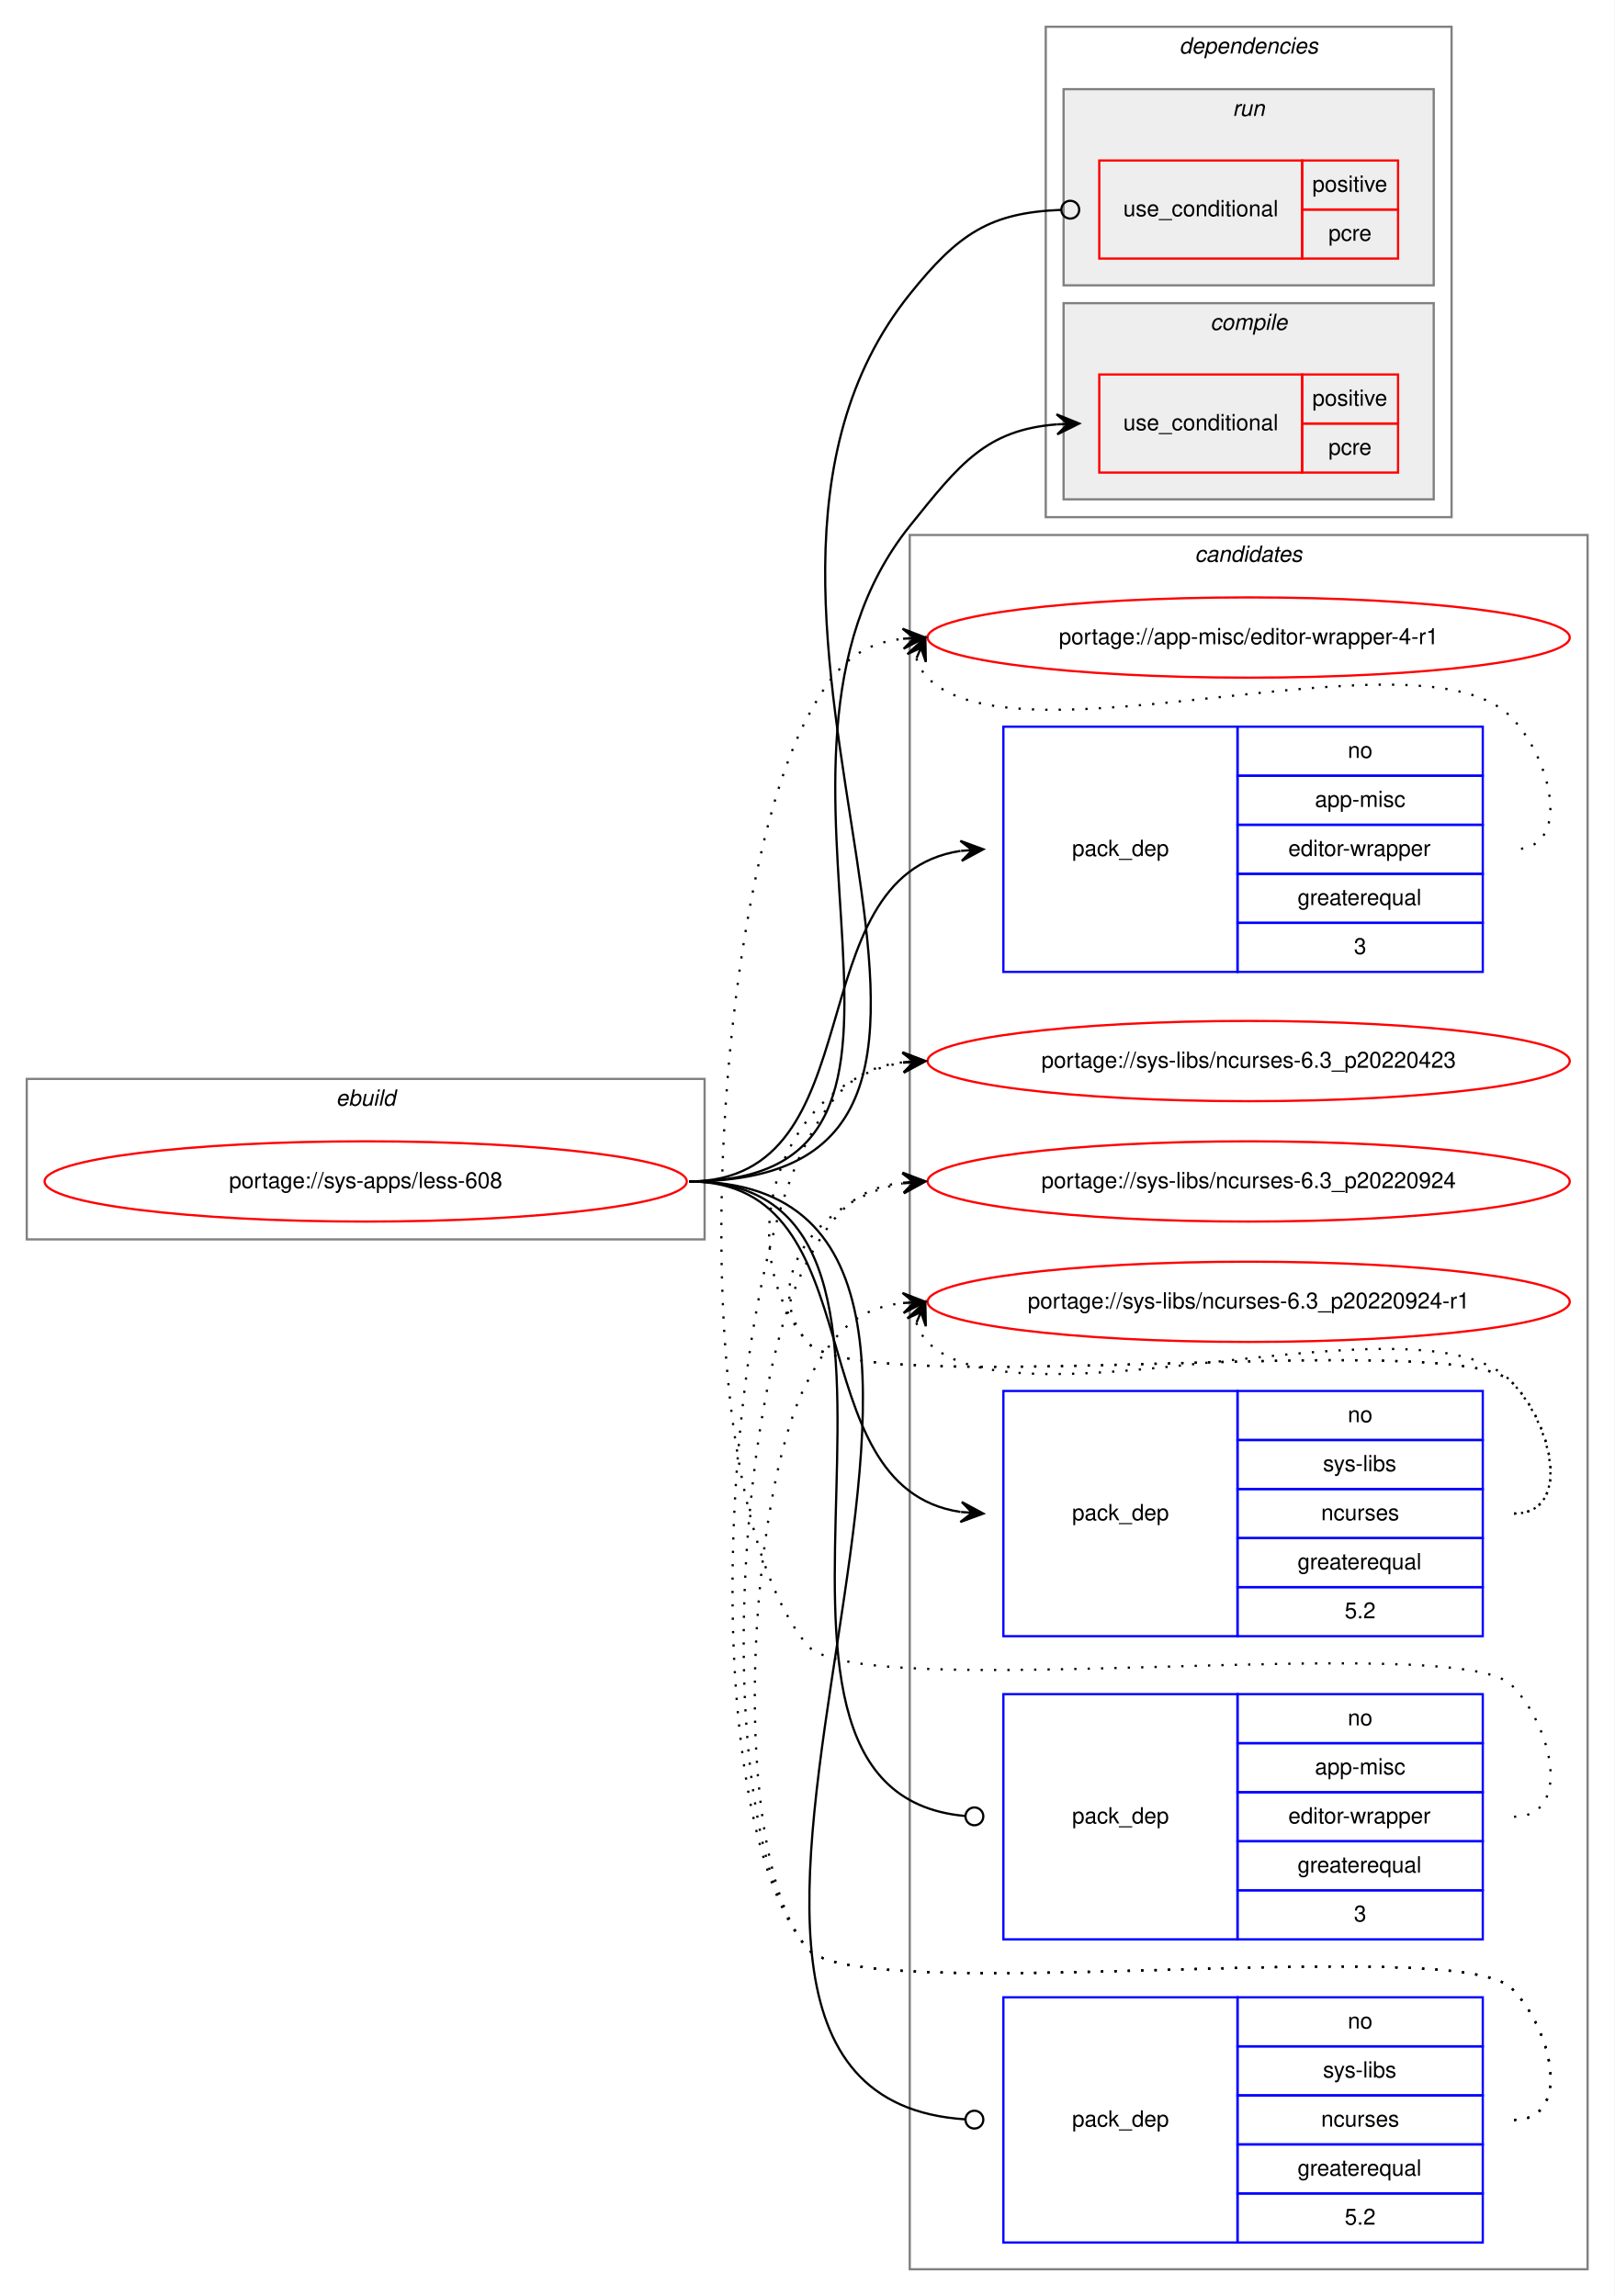
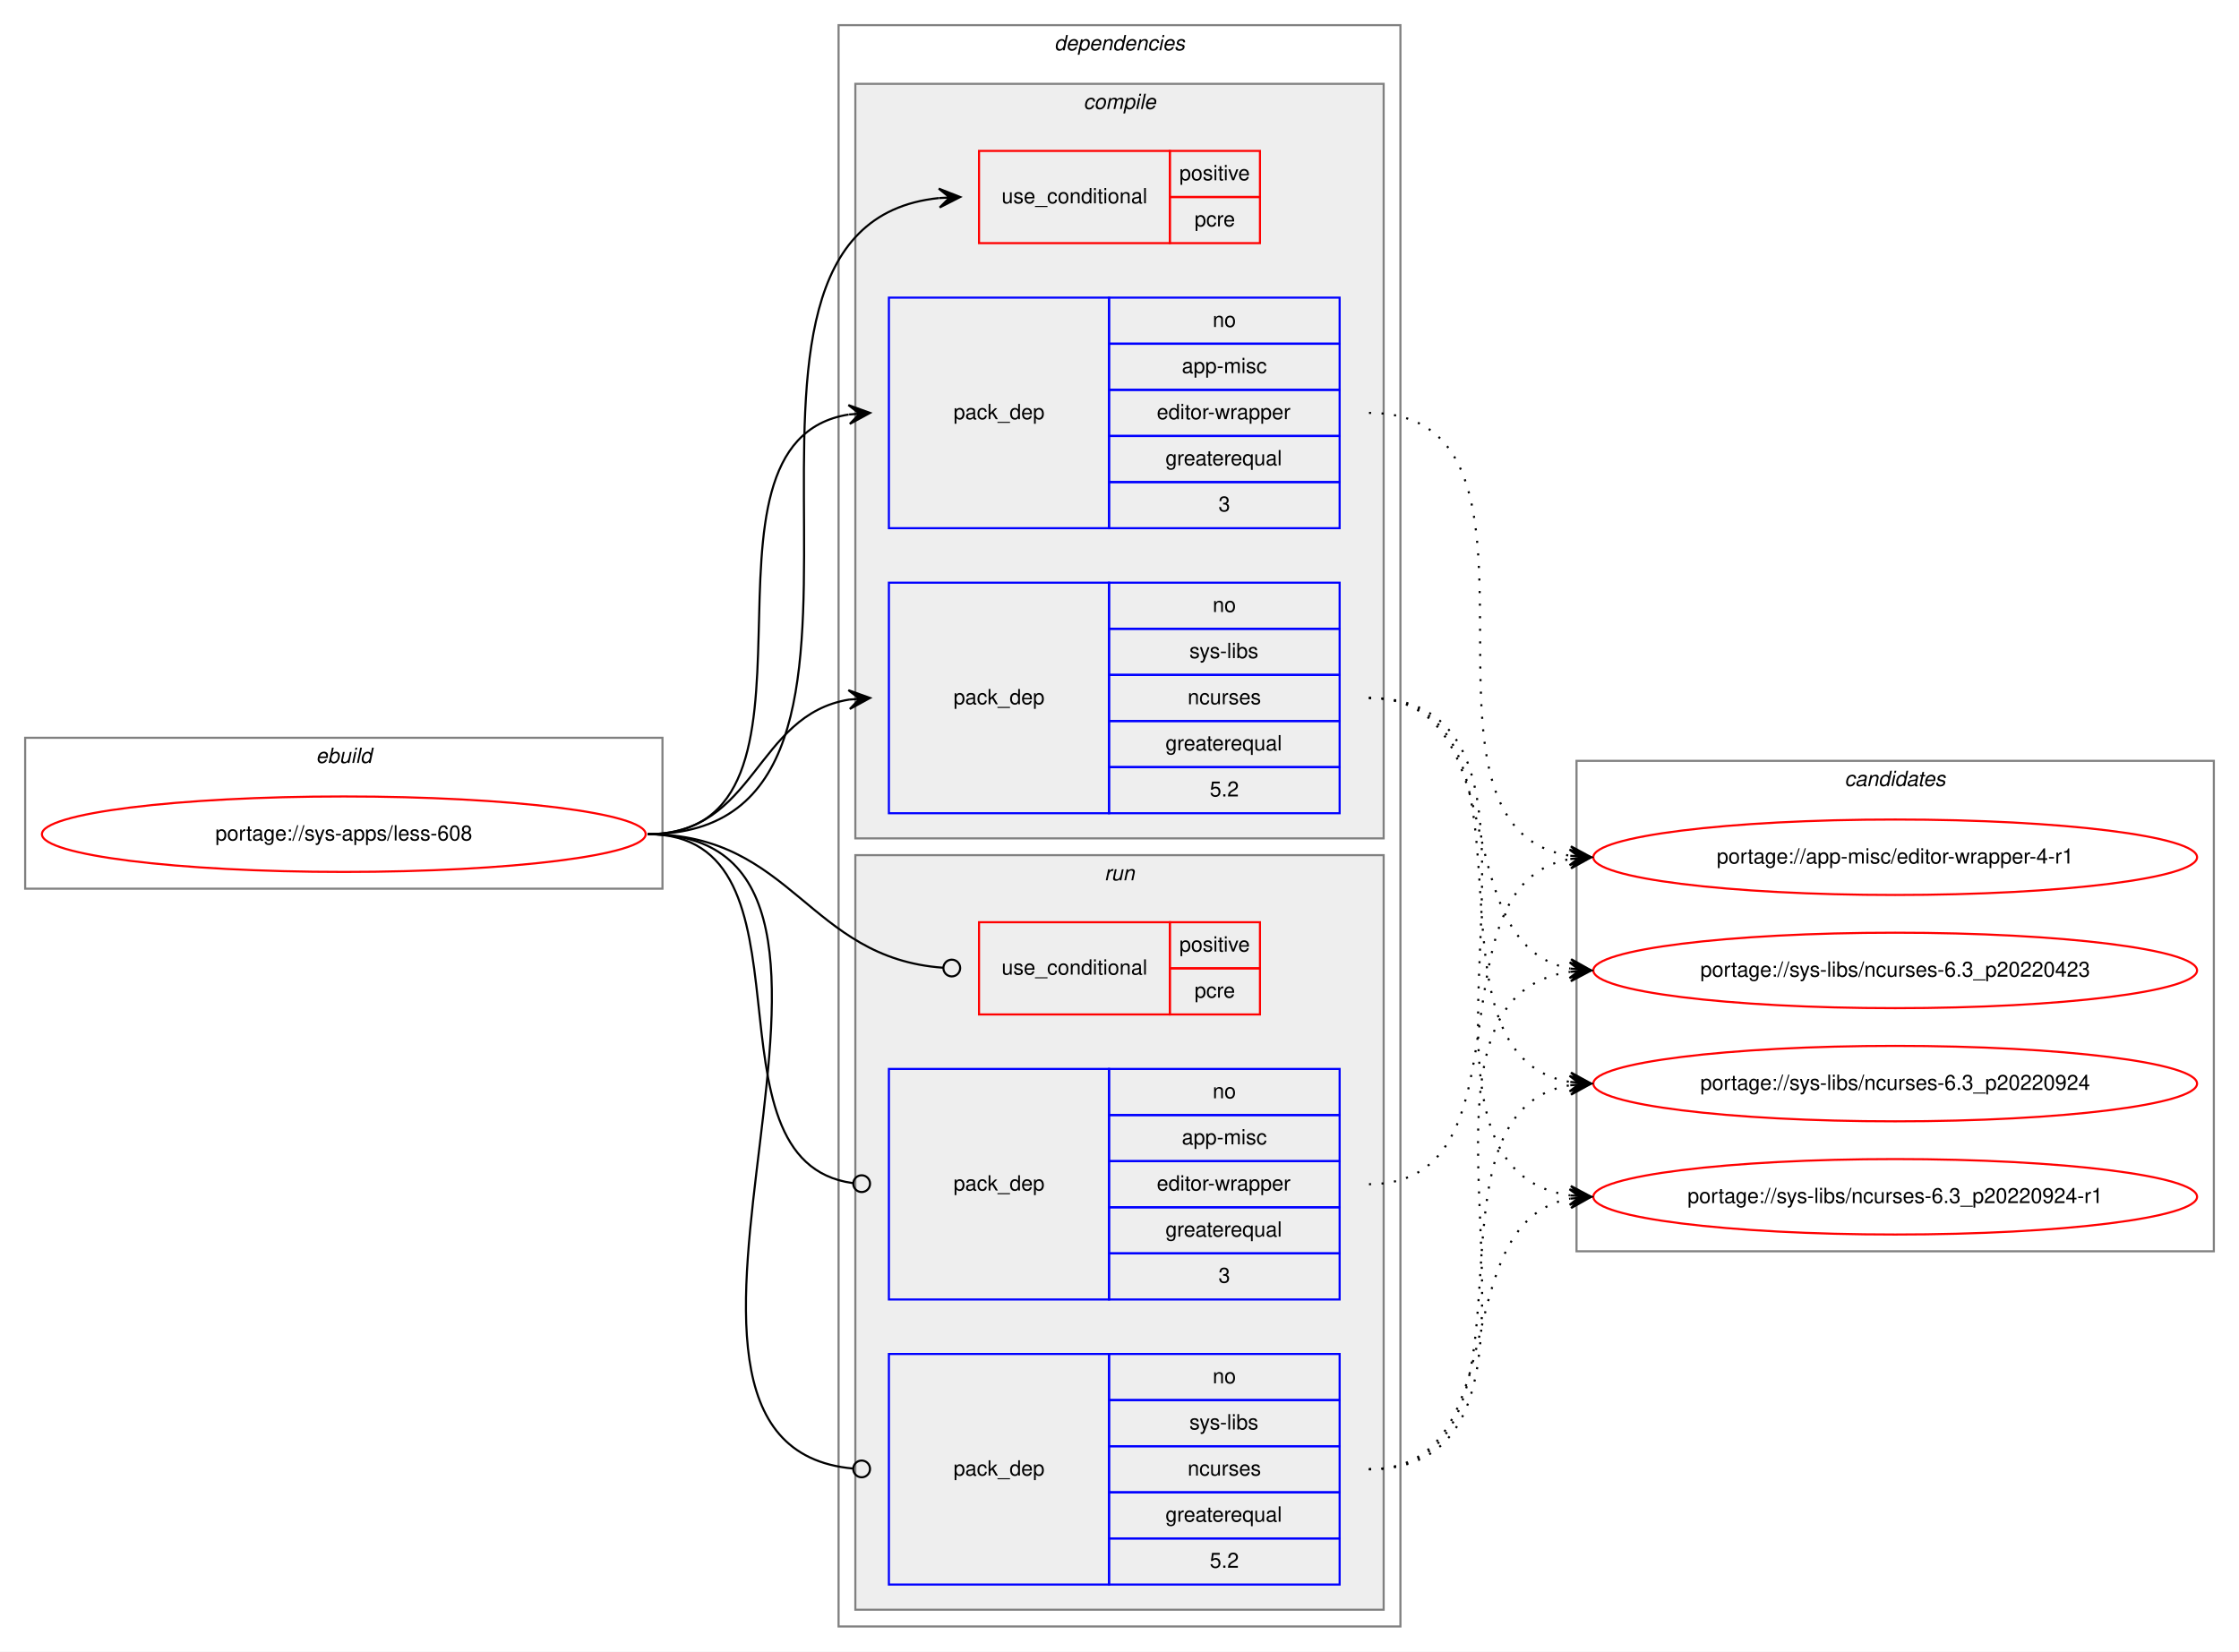
- <svg xmlns="http://www.w3.org/2000/svg" xmlns:xlink="http://www.w3.org/1999/xlink" width="724pt" height="1030pt" viewBox="0.00 0.00 724.00 1030.00">
-   <g id="graph0" class="graph" transform="scale(1 1) rotate(0) translate(4 1026)">
-     <polygon fill="white" stroke="transparent" points="-4,4 -4,-1026 720,-1026 720,4 -4,4" />
-     <g id="clust12" class="cluster">
-       <polygon fill="none" stroke="gray" points="404,-8 404,-786 708,-786 708,-8 404,-8" />
-       <text text-anchor="start" x="531.82" y="-774" font-family="Helvetica,sans-Serif" font-style="italic" font-size="10.00">candidates</text>
-     </g>
+ <svg xmlns="http://www.w3.org/2000/svg" xmlns:xlink="http://www.w3.org/1999/xlink" width="1068pt" height="788pt" viewBox="0.00 0.00 1068.00 788.00">
+   <g id="graph0" class="graph" transform="scale(1 1) rotate(0) translate(4 784)">
+     <polygon fill="white" stroke="transparent" points="-4,4 -4,-784 1064,-784 1064,4 -4,4" />
    <g id="clust1" class="cluster">
-       <polygon fill="none" stroke="gray" points="8,-470 8,-542 312,-542 312,-470 8,-470" />
-       <text text-anchor="start" x="146.66" y="-530" font-family="Helvetica,sans-Serif" font-style="italic" font-size="10.00">ebuild</text>
+       <polygon fill="none" stroke="gray" points="8,-360 8,-432 312,-432 312,-360 8,-360" />
+       <text text-anchor="start" x="146.66" y="-420" font-family="Helvetica,sans-Serif" font-style="italic" font-size="10.00">ebuild</text>
    </g>
    <g id="clust2" class="cluster">
-       <polygon fill="none" stroke="gray" points="465,-794 465,-1014 647,-1014 647,-794 465,-794" />
-       <text text-anchor="start" x="524.88" y="-1002" font-family="Helvetica,sans-Serif" font-style="italic" font-size="10.00">dependencies</text>
+       <polygon fill="none" stroke="gray" points="396,-8 396,-772 664,-772 664,-8 396,-8" />
+       <text text-anchor="start" x="498.88" y="-760" font-family="Helvetica,sans-Serif" font-style="italic" font-size="10.00">dependencies</text>
+     </g>
+     <g id="clust3" class="cluster">
+       <polygon fill="#eeeeee" stroke="gray" points="404,-384 404,-744 656,-744 656,-384 404,-384" />
+       <text text-anchor="start" x="512.78" y="-732" font-family="Helvetica,sans-Serif" font-style="italic" font-size="10.00">compile</text>
    </g>
    <g id="clust8" class="cluster">
-       <polygon fill="#eeeeee" stroke="gray" points="473,-898 473,-986 639,-986 639,-898 473,-898" />
-       <text text-anchor="start" x="548.78" y="-974" font-family="Helvetica,sans-Serif" font-style="italic" font-size="10.00">run</text>
+       <polygon fill="#eeeeee" stroke="gray" points="404,-16 404,-376 656,-376 656,-16 404,-16" />
+       <text text-anchor="start" x="522.78" y="-364" font-family="Helvetica,sans-Serif" font-style="italic" font-size="10.00">run</text>
    </g>
-     <g id="clust3" class="cluster">
-       <polygon fill="#eeeeee" stroke="gray" points="473,-802 473,-890 639,-890 639,-802 473,-802" />
-       <text text-anchor="start" x="538.78" y="-878" font-family="Helvetica,sans-Serif" font-style="italic" font-size="10.00">compile</text>
+     <g id="clust12" class="cluster">
+       <polygon fill="none" stroke="gray" points="748,-187 748,-421 1052,-421 1052,-187 748,-187" />
+       <text text-anchor="start" x="875.82" y="-409" font-family="Helvetica,sans-Serif" font-style="italic" font-size="10.00">candidates</text>
    </g>
    <g id="node1" class="node">
      <g id="a_node1">
        <a xlink:href="../sys-apps/less-608.svg" xlink:title="portage://sys-apps/less-608">
-           <ellipse fill="none" stroke="red" cx="160" cy="-496" rx="144" ry="18" />
-           <text text-anchor="middle" x="160" y="-493" font-family="Helvetica,sans-Serif" font-size="10.00">portage://sys-apps/less-608</text>
+           <ellipse fill="none" stroke="red" cx="160" cy="-386" rx="144" ry="18" />
+           <text text-anchor="middle" x="160" y="-383" font-family="Helvetica,sans-Serif" font-size="10.00">portage://sys-apps/less-608</text>
        </a>
      </g>
    </g>
    <g id="node2" class="node">
-       <polygon fill="none" stroke="red" points="489,-814 489,-858 580,-858 580,-814 489,-814" />
-       <text text-anchor="start" x="499.77" y="-833" font-family="Helvetica,sans-Serif" font-size="10.00">use_conditional</text>
-       <polygon fill="none" stroke="red" points="580,-836 580,-858 623,-858 623,-836 580,-836" />
-       <text text-anchor="start" x="584.55" y="-844" font-family="Helvetica,sans-Serif" font-size="10.00">positive</text>
-       <polygon fill="none" stroke="red" points="580,-814 580,-836 623,-836 623,-814 580,-814" />
-       <text text-anchor="start" x="591.78" y="-822" font-family="Helvetica,sans-Serif" font-size="10.00">pcre</text>
+       <polygon fill="none" stroke="red" points="463,-668 463,-712 554,-712 554,-668 463,-668" />
+       <text text-anchor="start" x="473.77" y="-687" font-family="Helvetica,sans-Serif" font-size="10.00">use_conditional</text>
+       <polygon fill="none" stroke="red" points="554,-690 554,-712 597,-712 597,-690 554,-690" />
+       <text text-anchor="start" x="558.55" y="-698" font-family="Helvetica,sans-Serif" font-size="10.00">positive</text>
+       <polygon fill="none" stroke="red" points="554,-668 554,-690 597,-690 597,-668 554,-668" />
+       <text text-anchor="start" x="565.78" y="-676" font-family="Helvetica,sans-Serif" font-size="10.00">pcre</text>
    </g>
    <g id="edge1" class="edge">
-       <path fill="none" stroke="black" d="M305,-496C442.88,-496 317.77,-682.42 404,-790 426.47,-818.04 438.29,-833.14 470,-835.63" />
-       <polygon fill="black" stroke="black" points="480,-836 469.84,-840.13 475,-835.82 470.01,-835.63 470.01,-835.63 470.01,-835.63 475,-835.82 470.17,-831.14 480,-836 480,-836" />
+       <path fill="none" stroke="black" d="M305,-386C451.94,-386 310.49,-675.92 443.91,-689.51" />
+       <polygon fill="black" stroke="black" points="454,-690 443.79,-694.01 449.01,-689.76 444.01,-689.51 444.01,-689.51 444.01,-689.51 449.01,-689.76 444.23,-685.02 454,-690 454,-690" />
    </g>
    <g id="node3" class="node">
-       <polygon fill="none" stroke="blue" points="446,-590 446,-700 551,-700 551,-590 446,-590" />
-       <text text-anchor="start" x="476.82" y="-642" font-family="Helvetica,sans-Serif" font-size="10.00">pack_dep</text>
-       <polygon fill="none" stroke="blue" points="551,-678 551,-700 661,-700 661,-678 551,-678" />
-       <text text-anchor="start" x="600.44" y="-686" font-family="Helvetica,sans-Serif" font-size="10.00">no</text>
-       <polygon fill="none" stroke="blue" points="551,-656 551,-678 661,-678 661,-656 551,-656" />
-       <text text-anchor="start" x="585.72" y="-664" font-family="Helvetica,sans-Serif" font-size="10.00">app-misc</text>
-       <polygon fill="none" stroke="blue" points="551,-634 551,-656 661,-656 661,-634 551,-634" />
-       <text text-anchor="start" x="573.78" y="-642" font-family="Helvetica,sans-Serif" font-size="10.00">editor-wrapper</text>
-       <polygon fill="none" stroke="blue" points="551,-612 551,-634 661,-634 661,-612 551,-612" />
-       <text text-anchor="start" x="577.94" y="-620" font-family="Helvetica,sans-Serif" font-size="10.00">greaterequal</text>
-       <polygon fill="none" stroke="blue" points="551,-590 551,-612 661,-612 661,-590 551,-590" />
-       <text text-anchor="start" x="603.22" y="-598" font-family="Helvetica,sans-Serif" font-size="10.00">3</text>
+       <polygon fill="none" stroke="blue" points="420,-532 420,-642 525,-642 525,-532 420,-532" />
+       <text text-anchor="start" x="450.82" y="-584" font-family="Helvetica,sans-Serif" font-size="10.00">pack_dep</text>
+       <polygon fill="none" stroke="blue" points="525,-620 525,-642 635,-642 635,-620 525,-620" />
+       <text text-anchor="start" x="574.44" y="-628" font-family="Helvetica,sans-Serif" font-size="10.00">no</text>
+       <polygon fill="none" stroke="blue" points="525,-598 525,-620 635,-620 635,-598 525,-598" />
+       <text text-anchor="start" x="559.72" y="-606" font-family="Helvetica,sans-Serif" font-size="10.00">app-misc</text>
+       <polygon fill="none" stroke="blue" points="525,-576 525,-598 635,-598 635,-576 525,-576" />
+       <text text-anchor="start" x="547.78" y="-584" font-family="Helvetica,sans-Serif" font-size="10.00">editor-wrapper</text>
+       <polygon fill="none" stroke="blue" points="525,-554 525,-576 635,-576 635,-554 525,-554" />
+       <text text-anchor="start" x="551.94" y="-562" font-family="Helvetica,sans-Serif" font-size="10.00">greaterequal</text>
+       <polygon fill="none" stroke="blue" points="525,-532 525,-554 635,-554 635,-532 525,-532" />
+       <text text-anchor="start" x="577.22" y="-540" font-family="Helvetica,sans-Serif" font-size="10.00">3</text>
    </g>
    <g id="edge2" class="edge">
-       <path fill="none" stroke="black" d="M305,-496C389.84,-496 351.99,-633.03 426.77,-644.27" />
-       <polygon fill="black" stroke="black" points="437,-645 426.7,-648.78 432.01,-644.64 427.03,-644.29 427.03,-644.29 427.03,-644.29 432.01,-644.64 427.35,-639.8 437,-645 437,-645" />
+       <path fill="none" stroke="black" d="M305,-386C402.35,-386 316.68,-572.74 400.81,-586.23" />
+       <polygon fill="black" stroke="black" points="411,-587 400.69,-590.74 406.01,-586.62 401.03,-586.25 401.03,-586.25 401.03,-586.25 406.01,-586.62 401.37,-581.76 411,-587 411,-587" />
    </g>
    <g id="node4" class="node">
-       <polygon fill="none" stroke="blue" points="446,-292 446,-402 551,-402 551,-292 446,-292" />
-       <text text-anchor="start" x="476.82" y="-344" font-family="Helvetica,sans-Serif" font-size="10.00">pack_dep</text>
-       <polygon fill="none" stroke="blue" points="551,-380 551,-402 661,-402 661,-380 551,-380" />
-       <text text-anchor="start" x="600.44" y="-388" font-family="Helvetica,sans-Serif" font-size="10.00">no</text>
-       <polygon fill="none" stroke="blue" points="551,-358 551,-380 661,-380 661,-358 551,-358" />
-       <text text-anchor="start" x="589.34" y="-366" font-family="Helvetica,sans-Serif" font-size="10.00">sys-libs</text>
-       <polygon fill="none" stroke="blue" points="551,-336 551,-358 661,-358 661,-336 551,-336" />
-       <text text-anchor="start" x="588.5" y="-344" font-family="Helvetica,sans-Serif" font-size="10.00">ncurses</text>
-       <polygon fill="none" stroke="blue" points="551,-314 551,-336 661,-336 661,-314 551,-314" />
-       <text text-anchor="start" x="577.94" y="-322" font-family="Helvetica,sans-Serif" font-size="10.00">greaterequal</text>
-       <polygon fill="none" stroke="blue" points="551,-292 551,-314 661,-314 661,-292 551,-292" />
-       <text text-anchor="start" x="599.05" y="-300" font-family="Helvetica,sans-Serif" font-size="10.00">5.2</text>
+       <polygon fill="none" stroke="blue" points="420,-396 420,-506 525,-506 525,-396 420,-396" />
+       <text text-anchor="start" x="450.82" y="-448" font-family="Helvetica,sans-Serif" font-size="10.00">pack_dep</text>
+       <polygon fill="none" stroke="blue" points="525,-484 525,-506 635,-506 635,-484 525,-484" />
+       <text text-anchor="start" x="574.44" y="-492" font-family="Helvetica,sans-Serif" font-size="10.00">no</text>
+       <polygon fill="none" stroke="blue" points="525,-462 525,-484 635,-484 635,-462 525,-462" />
+       <text text-anchor="start" x="563.34" y="-470" font-family="Helvetica,sans-Serif" font-size="10.00">sys-libs</text>
+       <polygon fill="none" stroke="blue" points="525,-440 525,-462 635,-462 635,-440 525,-440" />
+       <text text-anchor="start" x="562.5" y="-448" font-family="Helvetica,sans-Serif" font-size="10.00">ncurses</text>
+       <polygon fill="none" stroke="blue" points="525,-418 525,-440 635,-440 635,-418 525,-418" />
+       <text text-anchor="start" x="551.94" y="-426" font-family="Helvetica,sans-Serif" font-size="10.00">greaterequal</text>
+       <polygon fill="none" stroke="blue" points="525,-396 525,-418 635,-418 635,-396 525,-396" />
+       <text text-anchor="start" x="573.05" y="-404" font-family="Helvetica,sans-Serif" font-size="10.00">5.2</text>
    </g>
    <g id="edge3" class="edge">
-       <path fill="none" stroke="black" d="M305,-496C389.84,-496 351.99,-358.97 426.77,-347.73" />
-       <polygon fill="black" stroke="black" points="437,-347 427.35,-352.2 432.01,-347.36 427.03,-347.71 427.03,-347.71 427.03,-347.71 432.01,-347.36 426.7,-343.22 437,-347 437,-347" />
+       <path fill="none" stroke="black" d="M305,-386C356.7,-386 356.07,-442.89 401.03,-450.22" />
+       <polygon fill="black" stroke="black" points="411,-451 400.68,-454.71 406.02,-450.61 401.03,-450.22 401.03,-450.22 401.03,-450.22 406.02,-450.61 401.38,-445.74 411,-451 411,-451" />
    </g>
    <g id="node5" class="node">
-       <polygon fill="none" stroke="red" points="489,-910 489,-954 580,-954 580,-910 489,-910" />
-       <text text-anchor="start" x="499.77" y="-929" font-family="Helvetica,sans-Serif" font-size="10.00">use_conditional</text>
-       <polygon fill="none" stroke="red" points="580,-932 580,-954 623,-954 623,-932 580,-932" />
-       <text text-anchor="start" x="584.55" y="-940" font-family="Helvetica,sans-Serif" font-size="10.00">positive</text>
-       <polygon fill="none" stroke="red" points="580,-910 580,-932 623,-932 623,-910 580,-910" />
-       <text text-anchor="start" x="591.78" y="-918" font-family="Helvetica,sans-Serif" font-size="10.00">pcre</text>
+       <polygon fill="none" stroke="red" points="463,-300 463,-344 554,-344 554,-300 463,-300" />
+       <text text-anchor="start" x="473.77" y="-319" font-family="Helvetica,sans-Serif" font-size="10.00">use_conditional</text>
+       <polygon fill="none" stroke="red" points="554,-322 554,-344 597,-344 597,-322 554,-322" />
+       <text text-anchor="start" x="558.55" y="-330" font-family="Helvetica,sans-Serif" font-size="10.00">positive</text>
+       <polygon fill="none" stroke="red" points="554,-300 554,-322 597,-322 597,-300 554,-300" />
+       <text text-anchor="start" x="565.78" y="-308" font-family="Helvetica,sans-Serif" font-size="10.00">pcre</text>
    </g>
    <g id="edge4" class="edge">
-       <path fill="none" stroke="black" d="M305,-496C487.28,-496 290.03,-751.75 404,-894 425.86,-921.28 440.02,-930.62 471.96,-931.85" />
-       <ellipse fill="none" stroke="black" cx="476" cy="-931.93" rx="4" ry="4" />
+       <path fill="none" stroke="black" d="M305,-386C374.26,-386 381.45,-326.9 445.85,-322.29" />
+       <ellipse fill="none" stroke="black" cx="450" cy="-322.14" rx="4" ry="4" />
    </g>
    <g id="node6" class="node">
-       <polygon fill="none" stroke="blue" points="446,-156 446,-266 551,-266 551,-156 446,-156" />
-       <text text-anchor="start" x="476.82" y="-208" font-family="Helvetica,sans-Serif" font-size="10.00">pack_dep</text>
-       <polygon fill="none" stroke="blue" points="551,-244 551,-266 661,-266 661,-244 551,-244" />
-       <text text-anchor="start" x="600.44" y="-252" font-family="Helvetica,sans-Serif" font-size="10.00">no</text>
-       <polygon fill="none" stroke="blue" points="551,-222 551,-244 661,-244 661,-222 551,-222" />
-       <text text-anchor="start" x="585.72" y="-230" font-family="Helvetica,sans-Serif" font-size="10.00">app-misc</text>
-       <polygon fill="none" stroke="blue" points="551,-200 551,-222 661,-222 661,-200 551,-200" />
-       <text text-anchor="start" x="573.78" y="-208" font-family="Helvetica,sans-Serif" font-size="10.00">editor-wrapper</text>
-       <polygon fill="none" stroke="blue" points="551,-178 551,-200 661,-200 661,-178 551,-178" />
-       <text text-anchor="start" x="577.94" y="-186" font-family="Helvetica,sans-Serif" font-size="10.00">greaterequal</text>
-       <polygon fill="none" stroke="blue" points="551,-156 551,-178 661,-178 661,-156 551,-156" />
-       <text text-anchor="start" x="603.22" y="-164" font-family="Helvetica,sans-Serif" font-size="10.00">3</text>
+       <polygon fill="none" stroke="blue" points="420,-164 420,-274 525,-274 525,-164 420,-164" />
+       <text text-anchor="start" x="450.82" y="-216" font-family="Helvetica,sans-Serif" font-size="10.00">pack_dep</text>
+       <polygon fill="none" stroke="blue" points="525,-252 525,-274 635,-274 635,-252 525,-252" />
+       <text text-anchor="start" x="574.44" y="-260" font-family="Helvetica,sans-Serif" font-size="10.00">no</text>
+       <polygon fill="none" stroke="blue" points="525,-230 525,-252 635,-252 635,-230 525,-230" />
+       <text text-anchor="start" x="559.72" y="-238" font-family="Helvetica,sans-Serif" font-size="10.00">app-misc</text>
+       <polygon fill="none" stroke="blue" points="525,-208 525,-230 635,-230 635,-208 525,-208" />
+       <text text-anchor="start" x="547.78" y="-216" font-family="Helvetica,sans-Serif" font-size="10.00">editor-wrapper</text>
+       <polygon fill="none" stroke="blue" points="525,-186 525,-208 635,-208 635,-186 525,-186" />
+       <text text-anchor="start" x="551.94" y="-194" font-family="Helvetica,sans-Serif" font-size="10.00">greaterequal</text>
+       <polygon fill="none" stroke="blue" points="525,-164 525,-186 635,-186 635,-164 525,-164" />
+       <text text-anchor="start" x="577.22" y="-172" font-family="Helvetica,sans-Serif" font-size="10.00">3</text>
    </g>
    <g id="edge5" class="edge">
-       <path fill="none" stroke="black" d="M305,-496C441.73,-496 303.32,-222.57 428.77,-211.35" />
-       <ellipse fill="none" stroke="black" cx="433" cy="-211.17" rx="4" ry="4" />
+       <path fill="none" stroke="black" d="M305,-386C389.99,-386 327.55,-229.91 402.75,-219.54" />
+       <ellipse fill="none" stroke="black" cx="407.01" cy="-219.26" rx="4" ry="4" />
    </g>
    <g id="node7" class="node">
-       <polygon fill="none" stroke="blue" points="446,-20 446,-130 551,-130 551,-20 446,-20" />
-       <text text-anchor="start" x="476.82" y="-72" font-family="Helvetica,sans-Serif" font-size="10.00">pack_dep</text>
-       <polygon fill="none" stroke="blue" points="551,-108 551,-130 661,-130 661,-108 551,-108" />
-       <text text-anchor="start" x="600.44" y="-116" font-family="Helvetica,sans-Serif" font-size="10.00">no</text>
-       <polygon fill="none" stroke="blue" points="551,-86 551,-108 661,-108 661,-86 551,-86" />
-       <text text-anchor="start" x="589.34" y="-94" font-family="Helvetica,sans-Serif" font-size="10.00">sys-libs</text>
-       <polygon fill="none" stroke="blue" points="551,-64 551,-86 661,-86 661,-64 551,-64" />
-       <text text-anchor="start" x="588.5" y="-72" font-family="Helvetica,sans-Serif" font-size="10.00">ncurses</text>
-       <polygon fill="none" stroke="blue" points="551,-42 551,-64 661,-64 661,-42 551,-42" />
-       <text text-anchor="start" x="577.94" y="-50" font-family="Helvetica,sans-Serif" font-size="10.00">greaterequal</text>
-       <polygon fill="none" stroke="blue" points="551,-20 551,-42 661,-42 661,-20 551,-20" />
-       <text text-anchor="start" x="599.05" y="-28" font-family="Helvetica,sans-Serif" font-size="10.00">5.2</text>
+       <polygon fill="none" stroke="blue" points="420,-28 420,-138 525,-138 525,-28 420,-28" />
+       <text text-anchor="start" x="450.82" y="-80" font-family="Helvetica,sans-Serif" font-size="10.00">pack_dep</text>
+       <polygon fill="none" stroke="blue" points="525,-116 525,-138 635,-138 635,-116 525,-116" />
+       <text text-anchor="start" x="574.44" y="-124" font-family="Helvetica,sans-Serif" font-size="10.00">no</text>
+       <polygon fill="none" stroke="blue" points="525,-94 525,-116 635,-116 635,-94 525,-94" />
+       <text text-anchor="start" x="563.34" y="-102" font-family="Helvetica,sans-Serif" font-size="10.00">sys-libs</text>
+       <polygon fill="none" stroke="blue" points="525,-72 525,-94 635,-94 635,-72 525,-72" />
+       <text text-anchor="start" x="562.5" y="-80" font-family="Helvetica,sans-Serif" font-size="10.00">ncurses</text>
+       <polygon fill="none" stroke="blue" points="525,-50 525,-72 635,-72 635,-50 525,-50" />
+       <text text-anchor="start" x="551.94" y="-58" font-family="Helvetica,sans-Serif" font-size="10.00">greaterequal</text>
+       <polygon fill="none" stroke="blue" points="525,-28 525,-50 635,-50 635,-28 525,-28" />
+       <text text-anchor="start" x="573.05" y="-36" font-family="Helvetica,sans-Serif" font-size="10.00">5.2</text>
    </g>
    <g id="edge6" class="edge">
-       <path fill="none" stroke="black" d="M305,-496C498.32,-496 248.18,-86.84 428.94,-75.25" />
-       <ellipse fill="none" stroke="black" cx="433" cy="-75.12" rx="4" ry="4" />
+       <path fill="none" stroke="black" d="M305,-386C444.88,-386 275.21,-94.72 403,-83.34" />
+       <ellipse fill="none" stroke="black" cx="407" cy="-83.17" rx="4" ry="4" />
    </g>
    <g id="node8" class="node">
      <g id="a_node8">
        <a xlink:href="../app-misc/editor-wrapper-4-r1.svg" xlink:title="portage://app-misc/editor-wrapper-4-r1">
-           <ellipse fill="none" stroke="red" cx="556" cy="-740" rx="144" ry="18" />
-           <text text-anchor="middle" x="556" y="-737" font-family="Helvetica,sans-Serif" font-size="10.00">portage://app-misc/editor-wrapper-4-r1</text>
+           <ellipse fill="none" stroke="red" cx="900" cy="-375" rx="144" ry="18" />
+           <text text-anchor="middle" x="900" y="-372" font-family="Helvetica,sans-Serif" font-size="10.00">portage://app-misc/editor-wrapper-4-r1</text>
        </a>
      </g>
    </g>
    <g id="edge7" class="edge">
-       <path fill="none" stroke="black" stroke-dasharray="1,5" d="M406.98,-730.58C407.95,-727.46 409.8,-724.23 412,-722 453,-680.46 633.81,-746.32 674,-704 692.06,-684.98 701.23,-645 675,-645" />
-       <polygon fill="black" stroke="black" points="411,-740 402.94,-732.57 409.04,-735.4 407.07,-730.8 407.07,-730.8 407.07,-730.8 409.04,-735.4 411.21,-729.04 411,-740 411,-740" />
+       <path fill="none" stroke="black" stroke-dasharray="1,5" d="M649,-587C750.74,-587 656.57,-389.24 744.92,-375.73" />
+       <polygon fill="black" stroke="black" points="755,-375 745.35,-380.21 750.01,-375.36 745.03,-375.72 745.03,-375.72 745.03,-375.72 750.01,-375.36 744.7,-371.23 755,-375 755,-375" />
    </g>
    <g id="node9" class="node">
      <g id="a_node9">
        <a xlink:href="../sys-libs/ncurses-6.3_p20220423.svg" xlink:title="portage://sys-libs/ncurses-6.3_p20220423">
-           <ellipse fill="none" stroke="red" cx="556" cy="-550" rx="144" ry="18" />
-           <text text-anchor="middle" x="556" y="-547" font-family="Helvetica,sans-Serif" font-size="10.00">portage://sys-libs/ncurses-6.3_p20220423</text>
+           <ellipse fill="none" stroke="red" cx="900" cy="-321" rx="144" ry="18" />
+           <text text-anchor="middle" x="900" y="-318" font-family="Helvetica,sans-Serif" font-size="10.00">portage://sys-libs/ncurses-6.3_p20220423</text>
        </a>
      </g>
    </g>
    <g id="edge8" class="edge">
-       <path fill="none" stroke="black" stroke-dasharray="1,5" d="M675,-347C701.23,-347 692.39,-387.3 674,-406 649.34,-431.07 380.35,-396.85 358,-424 321.57,-468.25 346.97,-541.14 400.97,-549.26" />
-       <polygon fill="black" stroke="black" points="411,-550 400.7,-553.75 406.01,-549.63 401.03,-549.26 401.03,-549.26 401.03,-549.26 406.01,-549.63 401.36,-544.78 411,-550 411,-550" />
+       <path fill="none" stroke="black" stroke-dasharray="1,5" d="M649,-451C719.91,-451 684.38,-333.39 744.89,-321.9" />
+       <polygon fill="black" stroke="black" points="755,-321 745.44,-326.37 750.02,-321.44 745.04,-321.89 745.04,-321.89 745.04,-321.89 750.02,-321.44 744.64,-317.4 755,-321 755,-321" />
    </g>
    <g id="node10" class="node">
      <g id="a_node10">
        <a xlink:href="../sys-libs/ncurses-6.3_p20220924.svg" xlink:title="portage://sys-libs/ncurses-6.3_p20220924">
-           <ellipse fill="none" stroke="red" cx="556" cy="-496" rx="144" ry="18" />
-           <text text-anchor="middle" x="556" y="-493" font-family="Helvetica,sans-Serif" font-size="10.00">portage://sys-libs/ncurses-6.3_p20220924</text>
+           <ellipse fill="none" stroke="red" cx="900" cy="-267" rx="144" ry="18" />
+           <text text-anchor="middle" x="900" y="-264" font-family="Helvetica,sans-Serif" font-size="10.00">portage://sys-libs/ncurses-6.3_p20220924</text>
        </a>
      </g>
    </g>
    <g id="edge9" class="edge">
-       <path fill="none" stroke="black" stroke-dasharray="1,5" d="M675,-347C701.23,-347 692.39,-387.3 674,-406 649.34,-431.07 380.35,-396.85 358,-424 334.91,-452.04 365.12,-488.98 400.82,-495.12" />
-       <polygon fill="black" stroke="black" points="411,-496 400.65,-499.62 406.02,-495.57 401.04,-495.14 401.04,-495.14 401.04,-495.14 406.02,-495.57 401.43,-490.65 411,-496 411,-496" />
+       <path fill="none" stroke="black" stroke-dasharray="1,5" d="M649,-451C739.69,-451 666.82,-281.09 744.73,-267.82" />
+       <polygon fill="black" stroke="black" points="755,-267 745.39,-272.28 750.02,-267.4 745.03,-267.8 745.03,-267.8 745.03,-267.8 750.02,-267.4 744.67,-263.31 755,-267 755,-267" />
    </g>
    <g id="node11" class="node">
      <g id="a_node11">
        <a xlink:href="../sys-libs/ncurses-6.3_p20220924-r1.svg" xlink:title="portage://sys-libs/ncurses-6.3_p20220924-r1">
-           <ellipse fill="none" stroke="red" cx="556" cy="-442" rx="144" ry="18" />
-           <text text-anchor="middle" x="556" y="-439" font-family="Helvetica,sans-Serif" font-size="10.00">portage://sys-libs/ncurses-6.3_p20220924-r1</text>
+           <ellipse fill="none" stroke="red" cx="900" cy="-213" rx="144" ry="18" />
+           <text text-anchor="middle" x="900" y="-210" font-family="Helvetica,sans-Serif" font-size="10.00">portage://sys-libs/ncurses-6.3_p20220924-r1</text>
        </a>
      </g>
    </g>
    <g id="edge10" class="edge">
-       <path fill="none" stroke="black" stroke-dasharray="1,5" d="M406.98,-432.58C407.95,-429.46 409.8,-426.23 412,-424 453,-382.46 633.81,-448.32 674,-406 692.06,-386.98 701.23,-347 675,-347" />
-       <polygon fill="black" stroke="black" points="411,-442 402.94,-434.57 409.04,-437.4 407.07,-432.8 407.07,-432.8 407.07,-432.8 409.04,-437.4 411.21,-431.04 411,-442 411,-442" />
+       <path fill="none" stroke="black" stroke-dasharray="1,5" d="M649,-451C761.18,-451 646.82,-227.64 744.84,-213.68" />
+       <polygon fill="black" stroke="black" points="755,-213 745.32,-218.16 750.01,-213.34 745.02,-213.67 745.02,-213.67 745.02,-213.67 750.01,-213.34 744.72,-209.18 755,-213 755,-213" />
    </g>
    <g id="edge11" class="edge">
-       <path fill="none" stroke="black" stroke-dasharray="1,5" d="M675,-211C701.23,-211 692.39,-251.3 674,-270 649.34,-295.07 380.35,-260.85 358,-288 299.24,-359.37 314.73,-622.31 358,-704 369.61,-725.92 379.6,-736.97 400.81,-739.45" />
-       <polygon fill="black" stroke="black" points="411,-740 400.77,-743.96 406.01,-739.73 401.01,-739.46 401.01,-739.46 401.01,-739.46 406.01,-739.73 401.26,-734.97 411,-740 411,-740" />
+       <path fill="none" stroke="black" stroke-dasharray="1,5" d="M649,-219C729.22,-219 676.2,-361.88 744.98,-374.16" />
+       <polygon fill="black" stroke="black" points="755,-375 744.66,-378.65 750.02,-374.58 745.03,-374.17 745.03,-374.17 745.03,-374.17 750.02,-374.58 745.41,-369.68 755,-375 755,-375" />
    </g>
    <g id="edge12" class="edge">
-       <path fill="none" stroke="black" stroke-dasharray="1,5" d="M675,-75C701.23,-75 692.39,-115.3 674,-134 649.34,-159.07 380.35,-124.85 358,-152 306.87,-214.1 320.35,-442.91 358,-514 369.61,-535.92 379.6,-546.97 400.81,-549.45" />
-       <polygon fill="black" stroke="black" points="411,-550 400.77,-553.96 406.01,-549.73 401.01,-549.46 401.01,-549.46 401.01,-549.46 406.01,-549.73 401.26,-544.97 411,-550 411,-550" />
+       <path fill="none" stroke="black" stroke-dasharray="1,5" d="M649,-83C761.18,-83 646.82,-306.36 744.84,-320.32" />
+       <polygon fill="black" stroke="black" points="755,-321 744.72,-324.82 750.01,-320.66 745.02,-320.33 745.02,-320.33 745.02,-320.33 750.01,-320.66 745.32,-315.84 755,-321 755,-321" />
    </g>
    <g id="edge13" class="edge">
-       <path fill="none" stroke="black" stroke-dasharray="1,5" d="M675,-75C701.23,-75 692.39,-115.3 674,-134 649.34,-159.07 380.35,-124.85 358,-152 314.5,-204.84 325.97,-399.52 358,-460 369.61,-481.92 379.6,-492.97 400.81,-495.45" />
-       <polygon fill="black" stroke="black" points="411,-496 400.77,-499.96 406.01,-495.73 401.01,-495.46 401.01,-495.46 401.01,-495.46 406.01,-495.73 401.26,-490.97 411,-496 411,-496" />
+       <path fill="none" stroke="black" stroke-dasharray="1,5" d="M649,-83C739.69,-83 666.82,-252.91 744.73,-266.18" />
+       <polygon fill="black" stroke="black" points="755,-267 744.67,-270.69 750.02,-266.6 745.03,-266.2 745.03,-266.2 745.03,-266.2 750.02,-266.6 745.39,-261.72 755,-267 755,-267" />
    </g>
    <g id="edge14" class="edge">
-       <path fill="none" stroke="black" stroke-dasharray="1,5" d="M675,-75C701.23,-75 692.39,-115.3 674,-134 649.34,-159.07 380.35,-124.85 358,-152 322.12,-195.58 331.58,-356.12 358,-406 369.61,-427.92 379.6,-438.97 400.81,-441.45" />
-       <polygon fill="black" stroke="black" points="411,-442 400.77,-445.96 406.01,-441.73 401.01,-441.46 401.01,-441.46 401.01,-441.46 406.01,-441.73 401.26,-436.97 411,-442 411,-442" />
+       <path fill="none" stroke="black" stroke-dasharray="1,5" d="M649,-83C719.91,-83 684.38,-200.61 744.89,-212.1" />
+       <polygon fill="black" stroke="black" points="755,-213 744.64,-216.6 750.02,-212.56 745.04,-212.11 745.04,-212.11 745.04,-212.11 750.02,-212.56 745.44,-207.63 755,-213 755,-213" />
    </g>
  </g>
</svg>
